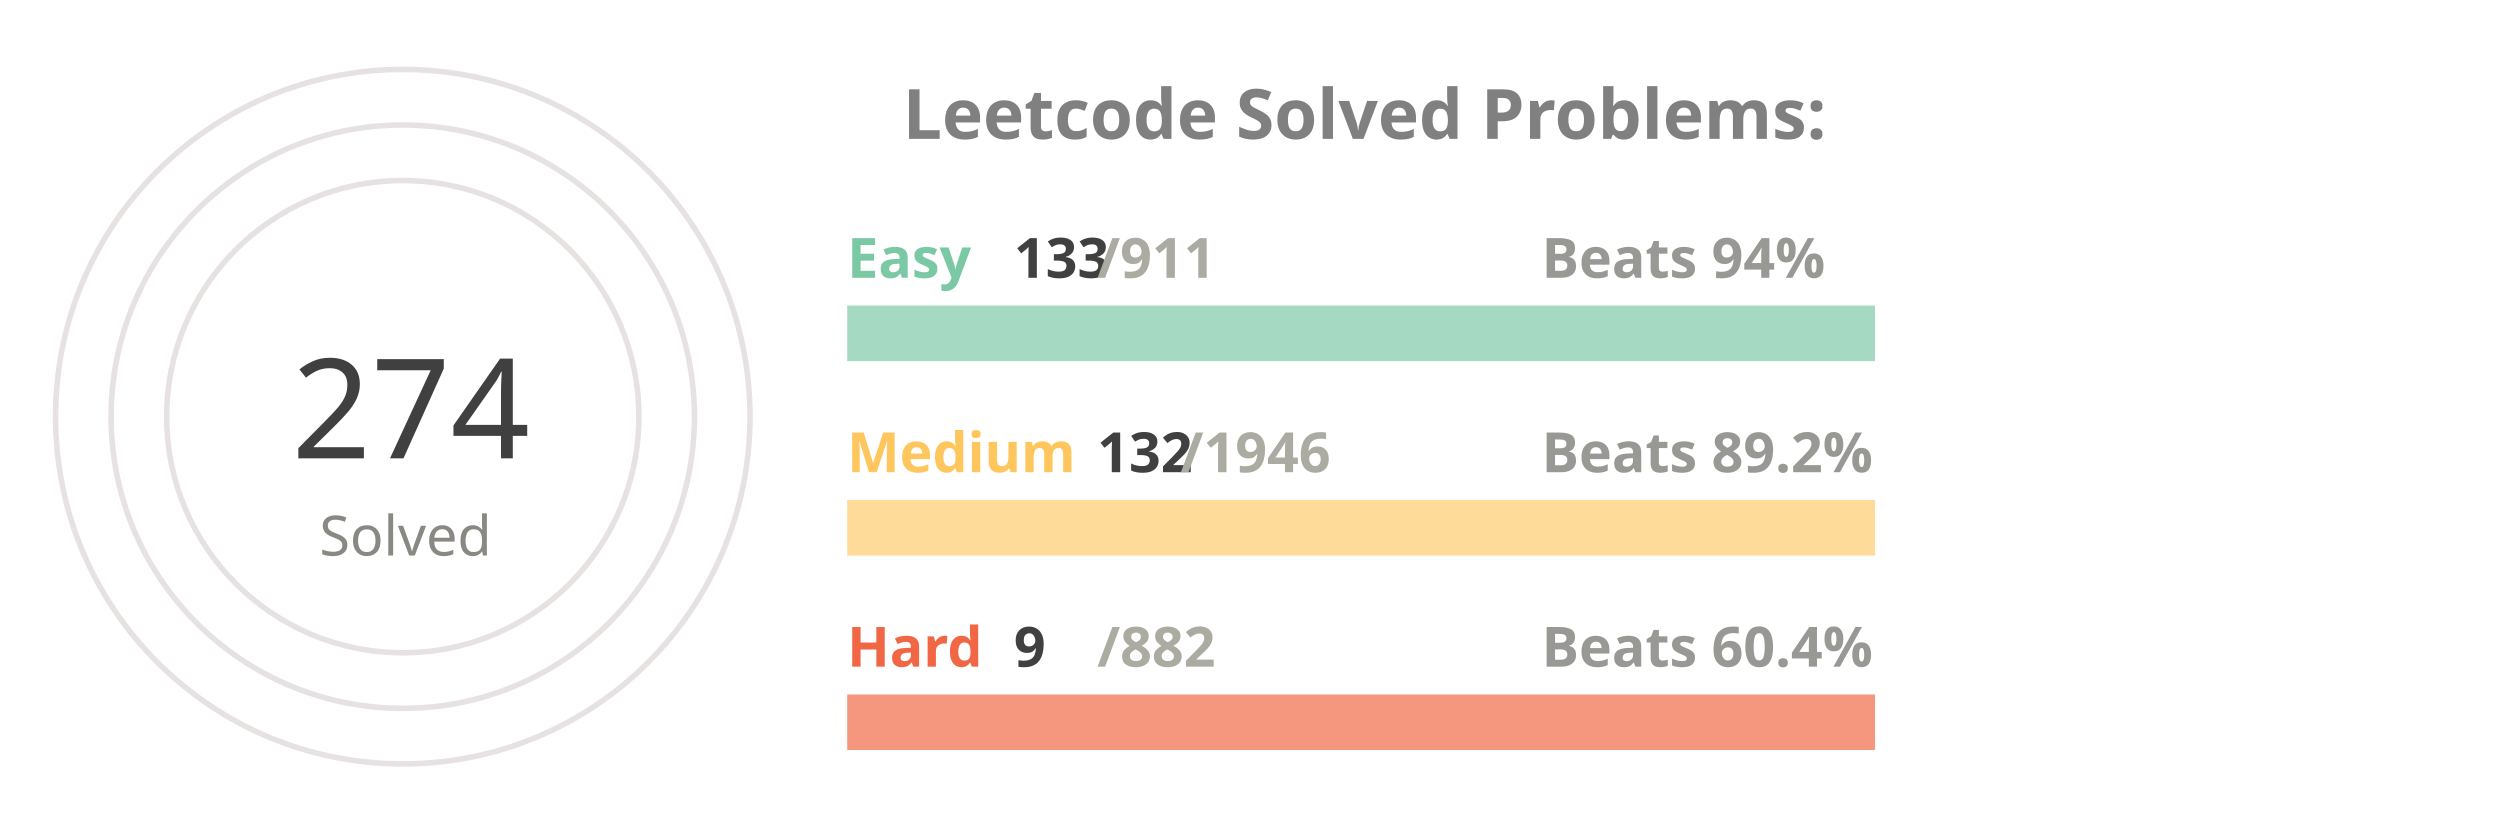
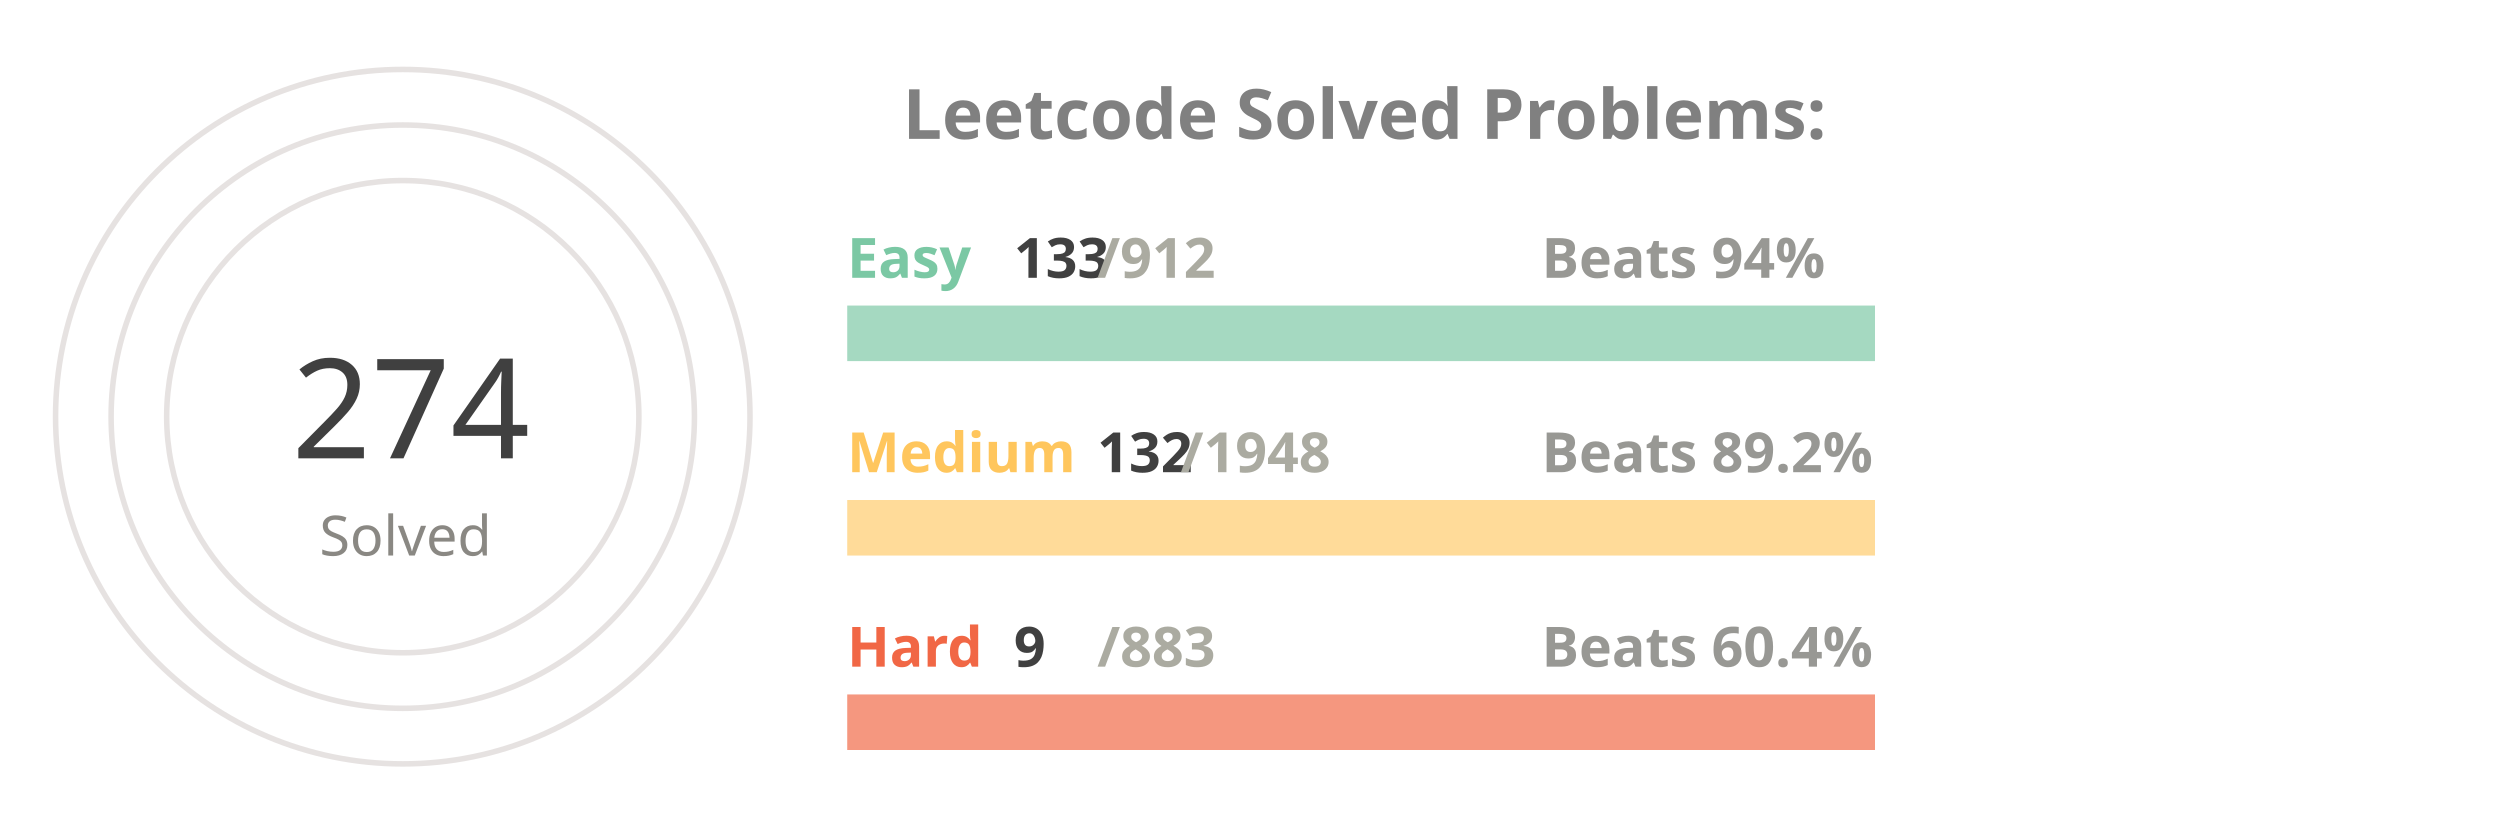
<svg xmlns="http://www.w3.org/2000/svg" viewBox="0 0 650 300" height="200px" width="600px">
  <style>
.label {
	font: bold 25px sans-serif;
	color: #404040;
	-webkit-text-stroke: 1px white;
  }
.name {
	font: bold 20px sans-serif;
	color: #404040;
  }

.line {
	stroke-dasharray: 1000;
	stroke-dashoffset: 1000;
	animation: dash 3.5s ease-in-out forwards;	
	animation-iteration-count: infinite;
	animation-direction: alternate-reverse;
}

.totalSum {
	font: 50px sans-serif;
}

.totalSumLabel {
	font: 20px sans-serif;
}

.path {
	stroke-dasharray: 1000;
	stroke-dashoffset: 1000;
	animation: dash 3.5s ease-in-out forwards;	
	animation-iteration-count: infinite;
	animation-direction: alternate-reverse;
}
  
@keyframes dash {
	to {
		stroke-dashoffset: 0;
	}
}

</style>
  <g stroke="#E6E2E1" fill="none" stroke-width="2">
    <circle cx="20" cy="150" r="125" />
    <circle cx="20" cy="150" r="105" />
    <circle cx="20" cy="150" r="85" />
  </g>
  <g fill="none" stroke-width="20">
    <line x1="180" y1="120" x2="550" y2="120" stroke="#a5d9c1" />
    <line x1="180" y1="190" x2="550" y2="190" stroke="#ffdb99" />
    <line x1="180" y1="260" x2="550" y2="260" stroke="#f5977f" />
  </g>
  <g fill="none" stroke-width="20" class="line">
-     <line x1="180" y1="120" x2="234" y2="120" stroke="#7BC8A4" />
+     <line x1="180" y1="120" x2="233" y2="120" stroke="#7BC8A4" />
    <line x1="180" y1="190" x2="205" y2="190" stroke="#FFC65D" />
    <line x1="180" y1="260" x2="183" y2="260" stroke="#F16745" />
  </g>
  <g fill="none" stroke-width="20" stroke-linecap="round" class="path">
    <path d="M 20 25 A 125 125 45 0 1 115 69" stroke="#7BC8A4" />
    <path d="M 20 45 A 105 105 45 0 1 57 51" stroke="#FFC65D" />
    <path d="M 20 65 A 85 85 45 0 1 24 65" stroke="#F16745" />
  </g>
  <g class="name">
    <text x="180" y="100" fill="#7BC8A4">Easy</text>
    <text x="240" y="100" fill="#404040">133</text>
-     <text x="270" y="100" fill="#ABABA1">/911</text>
+     <text x="270" y="100" fill="#ABABA1">/912</text>
    <text x="430" y="100" fill="#989894">Beats 94%</text>
    <text x="180" y="170" fill="#FFC65D">Medium</text>
    <text x="270" y="170" fill="#404040">132</text>
-     <text x="300" y="170" fill="#ABABA1">/1946</text>
+     <text x="300" y="170" fill="#ABABA1">/1948</text>
    <text x="430" y="170" fill="#989894">Beats 89.2%</text>
    <text x="180" y="240" fill="#F16745">Hard</text>
    <text x="240" y="240" fill="#404040">9</text>
-     <text x="270" y="240" fill="#ABABA1">/882</text>
+     <text x="270" y="240" fill="#ABABA1">/883</text>
    <text x="430" y="240" fill="#989894">Beats 60.4%</text>
  </g>
  <g>
    <text x="-20" y="165" fill="#404040" class="totalSum">274</text>
    <text x="-10" y="200" fill="#8A8883" class="totalSumLabel">Solved</text>
  </g>
  <g class="label">
    <text x="200" y="50" fill="gray">Leetcode Solved Problems:</text>
  </g>
</svg>
